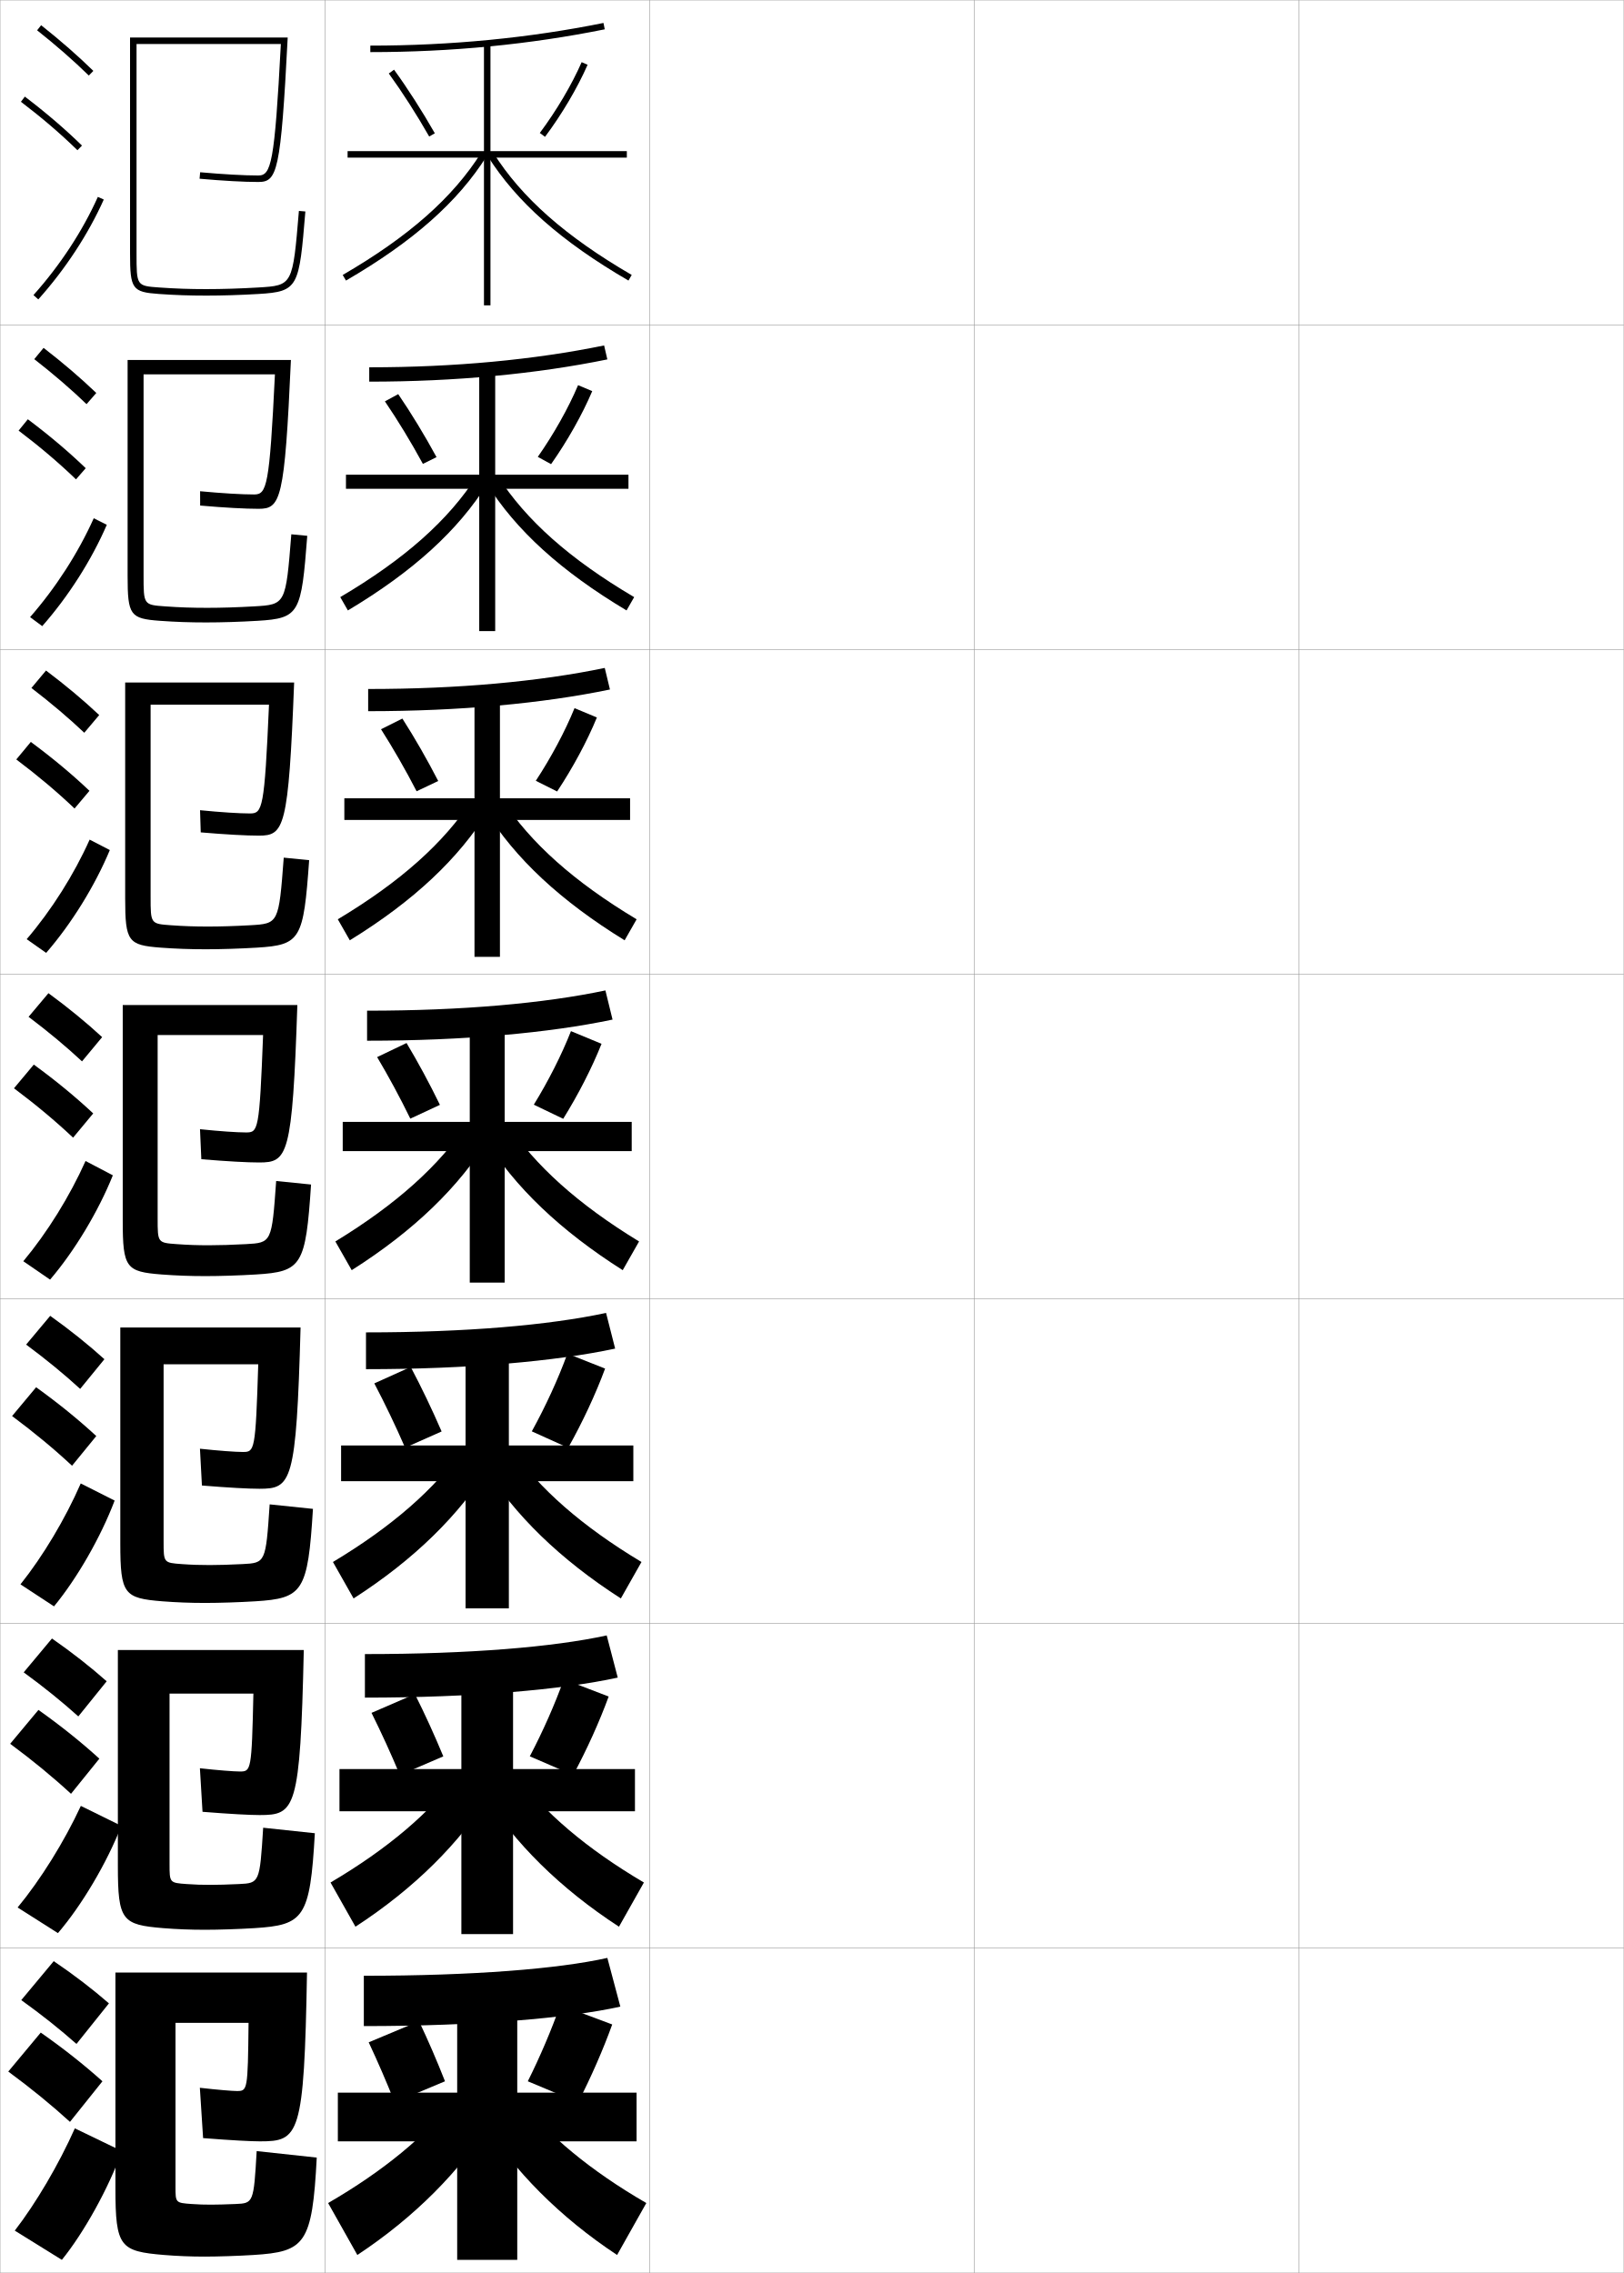
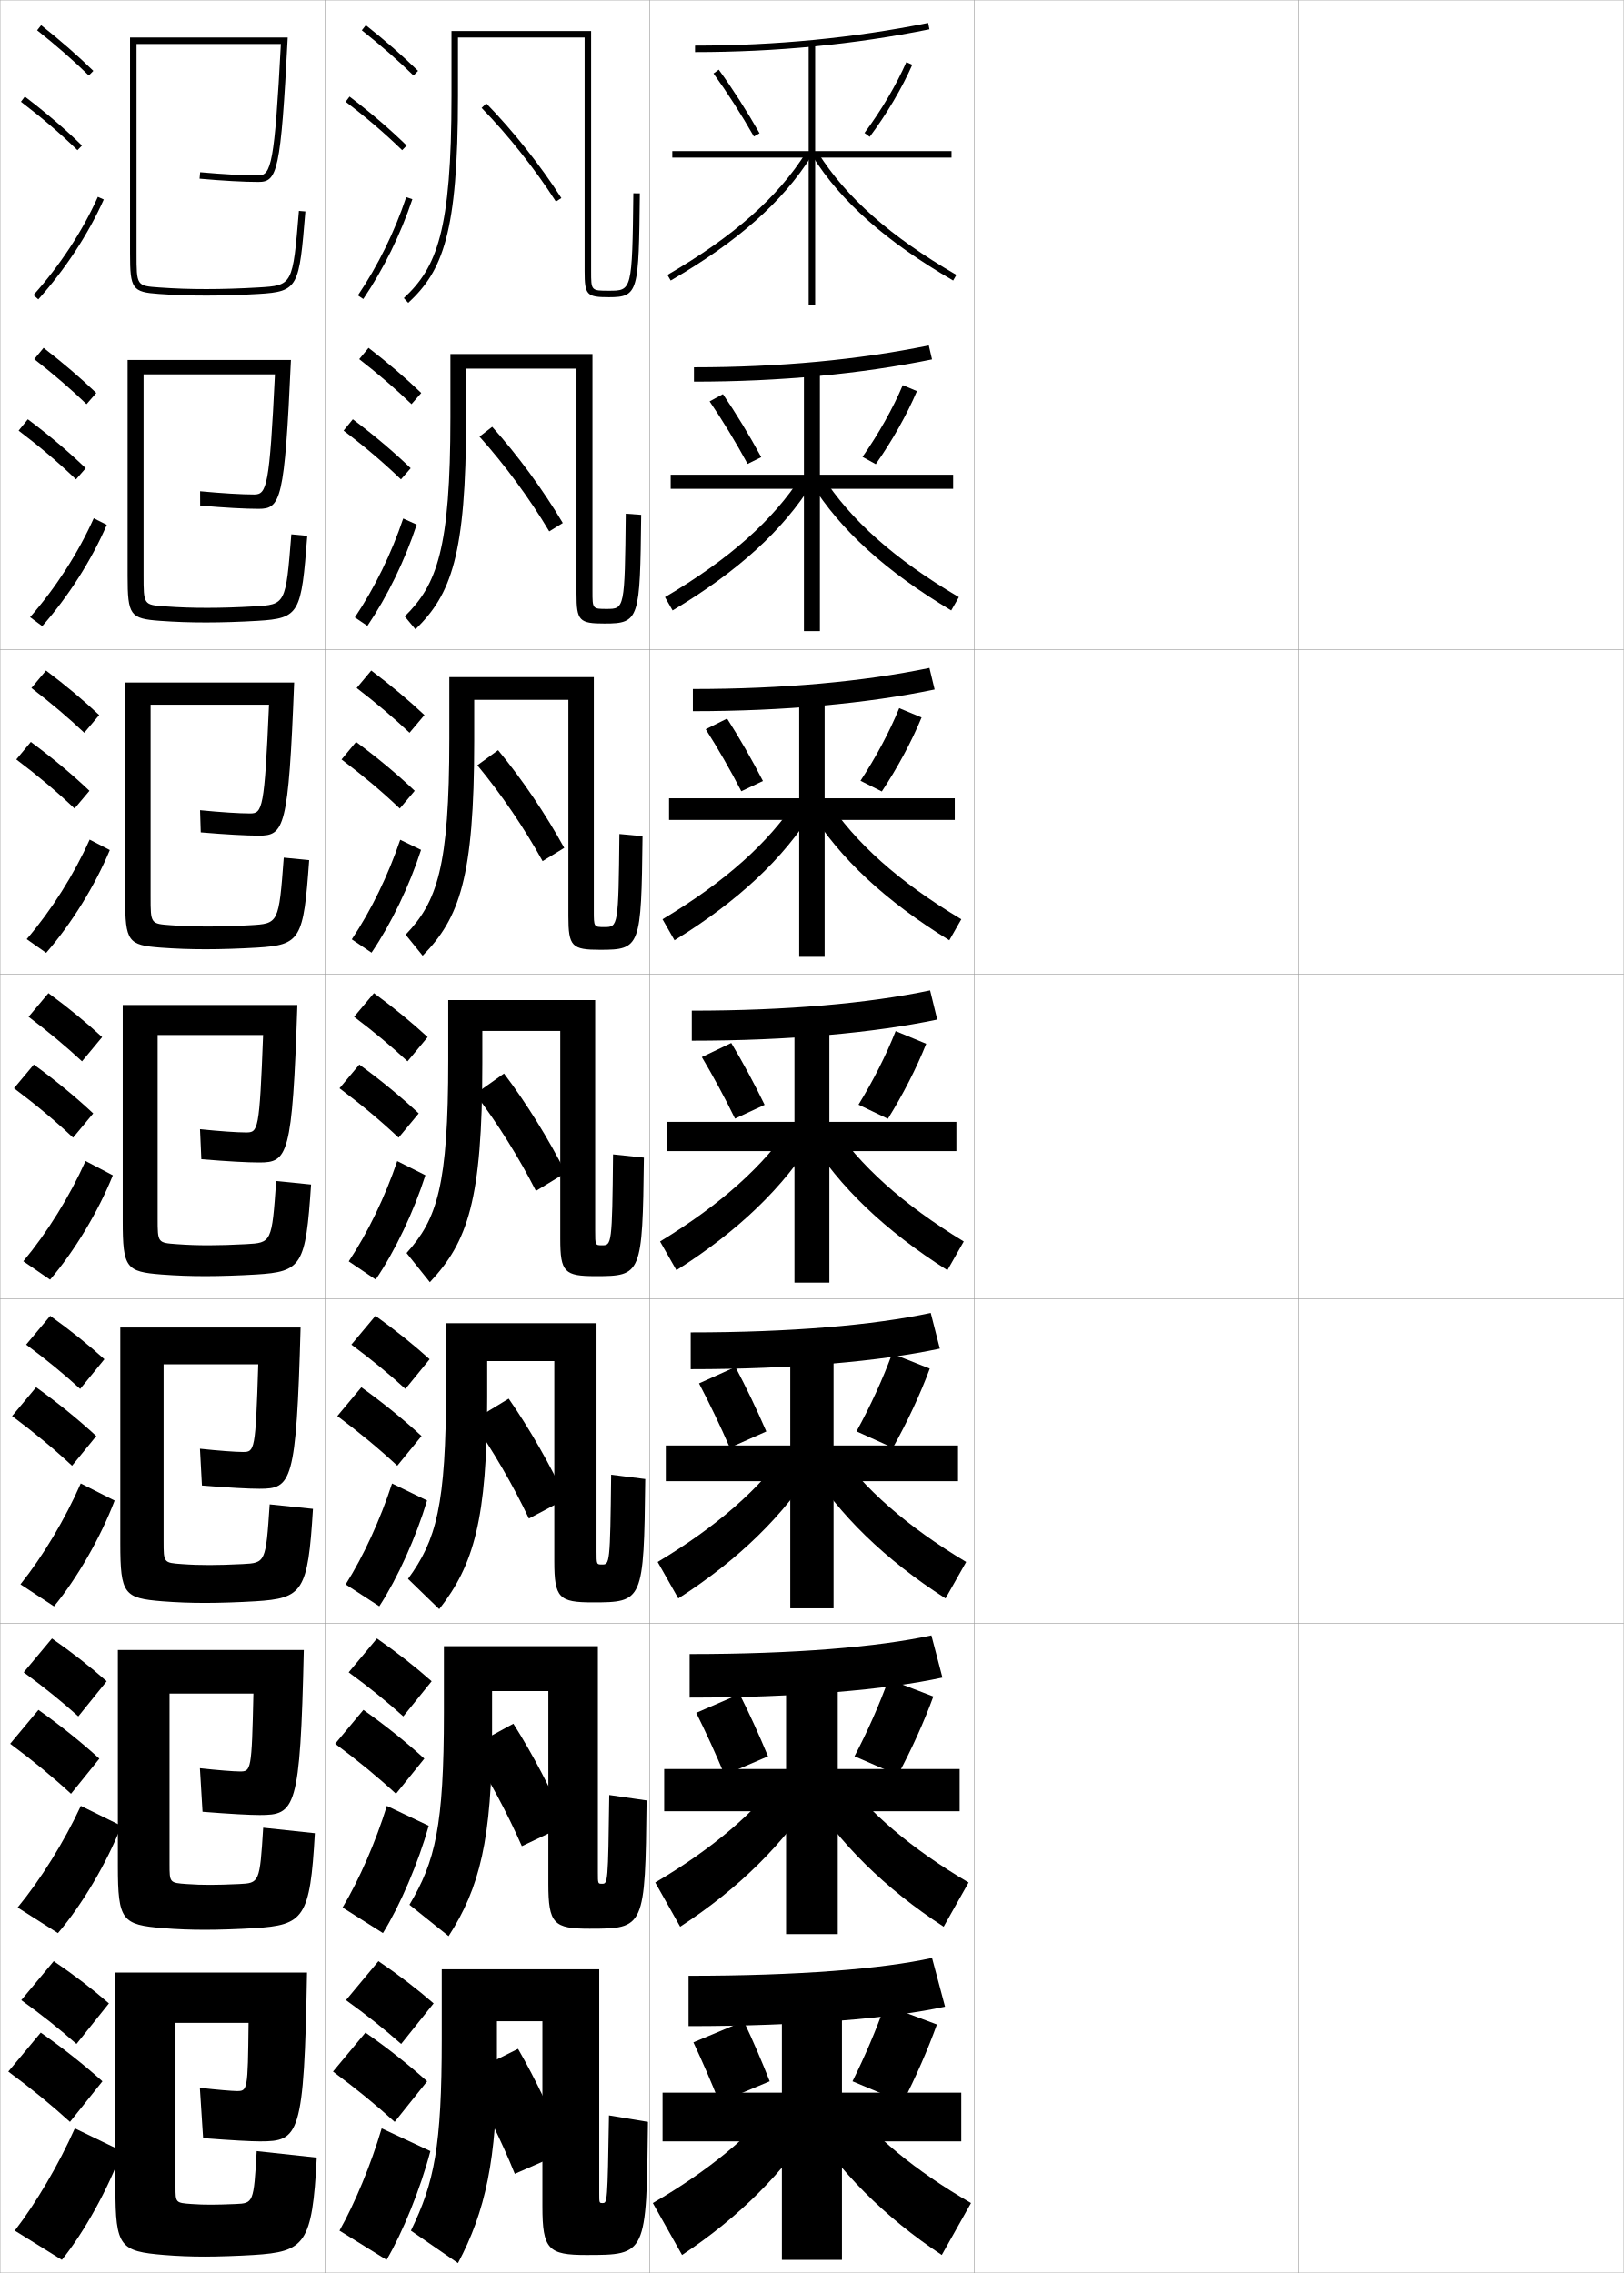
<svg xmlns="http://www.w3.org/2000/svg" width="500.1" height="700.1" viewBox="0 0 500.1 700.1" overflow="visible" enable-background="new 0 0 500.1 700.1" xml:space="preserve">
  <g id="glyphs">
    <g>
      <rect x="0.05" y="0.05" fill="none" stroke="#999999" stroke-width="0.1" width="100" height="100" />
      <rect x="0.05" y="100.05" fill="none" stroke="#999999" stroke-width="0.1" width="100" height="100" />
      <rect x="0.05" y="200.05" fill="none" stroke="#999999" stroke-width="0.1" width="100" height="100" />
      <rect x="0.05" y="300.05" fill="none" stroke="#999999" stroke-width="0.1" width="100" height="100" />
      <rect x="0.05" y="400.05" fill="none" stroke="#999999" stroke-width="0.1" width="100" height="100" />
      <rect x="0.05" y="500.05" fill="none" stroke="#999999" stroke-width="0.1" width="100" height="100" />
      <rect x="0.05" y="600.05" fill="none" stroke="#999999" stroke-width="0.1" width="100" height="100" />
      <rect x="100.05" y="0.05" fill="none" stroke="#999999" stroke-width="0.1" width="100" height="100" />
      <rect x="100.05" y="100.05" fill="none" stroke="#999999" stroke-width="0.1" width="100" height="100" />
      <rect x="100.05" y="200.05" fill="none" stroke="#999999" stroke-width="0.1" width="100" height="100" />
      <rect x="100.05" y="300.05" fill="none" stroke="#999999" stroke-width="0.1" width="100" height="100" />
      <rect x="100.05" y="400.05" fill="none" stroke="#999999" stroke-width="0.1" width="100" height="100" />
      <rect x="100.05" y="500.05" fill="none" stroke="#999999" stroke-width="0.1" width="100" height="100" />
      <rect x="100.05" y="600.05" fill="none" stroke="#999999" stroke-width="0.1" width="100" height="100" />
      <rect x="200.05" y="0.05" fill="none" stroke="#999999" stroke-width="0.1" width="100" height="100" />
      <rect x="200.05" y="100.05" fill="none" stroke="#999999" stroke-width="0.1" width="100" height="100" />
      <rect x="200.05" y="200.05" fill="none" stroke="#999999" stroke-width="0.1" width="100" height="100" />
      <rect x="200.05" y="300.05" fill="none" stroke="#999999" stroke-width="0.1" width="100" height="100" />
      <rect x="200.05" y="400.05" fill="none" stroke="#999999" stroke-width="0.1" width="100" height="100" />
      <rect x="200.05" y="500.05" fill="none" stroke="#999999" stroke-width="0.1" width="100" height="100" />
      <rect x="200.05" y="600.05" fill="none" stroke="#999999" stroke-width="0.1" width="100" height="100" />
      <rect x="300.05" y="0.05" fill="none" stroke="#999999" stroke-width="0.1" width="100" height="100" />
      <rect x="300.05" y="100.05" fill="none" stroke="#999999" stroke-width="0.1" width="100" height="100" />
      <rect x="300.05" y="200.05" fill="none" stroke="#999999" stroke-width="0.1" width="100" height="100" />
      <rect x="300.05" y="300.05" fill="none" stroke="#999999" stroke-width="0.1" width="100" height="100" />
      <rect x="300.05" y="400.05" fill="none" stroke="#999999" stroke-width="0.1" width="100" height="100" />
      <rect x="300.05" y="500.05" fill="none" stroke="#999999" stroke-width="0.1" width="100" height="100" />
      <rect x="300.05" y="600.05" fill="none" stroke="#999999" stroke-width="0.1" width="100" height="100" />
      <rect x="400.05" y="0.05" fill="none" stroke="#999999" stroke-width="0.1" width="100" height="100" />
      <rect x="400.05" y="100.05" fill="none" stroke="#999999" stroke-width="0.1" width="100" height="100" />
      <rect x="400.05" y="200.05" fill="none" stroke="#999999" stroke-width="0.1" width="100" height="100" />
      <rect x="400.05" y="300.05" fill="none" stroke="#999999" stroke-width="0.1" width="100" height="100" />
      <rect x="400.05" y="400.05" fill="none" stroke="#999999" stroke-width="0.1" width="100" height="100" />
      <rect x="400.05" y="500.05" fill="none" stroke="#999999" stroke-width="0.1" width="100" height="100" />
      <rect x="400.05" y="600.05" fill="none" stroke="#999999" stroke-width="0.1" width="100" height="100" />
    </g>
    <g>
      <g>
-         <path d="M129.05,622.55c2.822,5.914,5.531,12.228,8,18.5l-15.5,6.5       c-2.482-6.262-5.217-12.565-8-18.5L129.05,622.55z" />
-         <path d="M188.55,623.55l-16-6c-2.674,7.611-6.162,15.802-10,23.5l15.5,6.5       C182.081,639.688,185.743,631.322,188.55,623.55z" />
-       </g>
-       <g>
-         <path d="M127.768,521.794c3.051,6.045,6.051,12.64,8.761,19.182l-13.373,5.748       c-2.715-6.521-5.73-13.097-8.74-19.151L127.768,521.794z" />
-         <path d="M187.452,522.542l-13.805-5.301c-2.739,7.668-6.429,15.995-10.481,23.717       l13.35,5.783C180.745,538.863,184.593,530.367,187.452,522.542z" />
-       </g>
-       <g>
-         <path d="M115.28,426.095l11.206-5.058c3.278,6.178,6.57,13.053,9.521,19.863       l-11.246,4.998C121.813,439.115,118.517,432.27,115.28,426.095z" />
-         <path d="M186.355,421.533l-11.61-4.602c-2.804,7.727-6.695,16.189-10.961,23.936       l11.2,5.064C179.409,438.039,183.443,429.412,186.355,421.533z" />
-       </g>
-     </g>
-     <g>
-       <g>
-         <path d="M119.74,22.637c4.146,5.718,8.564,12.61,12.44,19.408l1.738-0.99       c-3.912-6.86-8.372-13.817-12.56-19.592L119.74,22.637z" />
-         <path d="M166.248,40.952l1.604,1.195c5.212-6.983,9.991-15.074,13.114-22.196       l-1.832-0.803C176.069,26.138,171.373,34.085,166.248,40.952z" />
-       </g>
-       <g>
-         <path d="M122.641,121.394c3.96,5.797,8.128,12.647,11.8,19.409l-4.199,2.076       c-3.644-6.708-7.782-13.503-11.7-19.257L122.641,121.394z" />
-         <path d="M182.396,120.467l-4.36-1.836c-2.999,7.093-7.494,15.081-12.405,22.086       l4.086,2.246C174.733,135.834,179.326,127.698,182.396,120.467z" />
-       </g>
-       <g>
-         <path d="M123.922,221.326c3.733,5.82,7.609,12.563,11.04,19.227l-6.659,3.161       c-3.411-6.619-7.269-13.316-10.96-19.106L123.922,221.326z" />
-         <path d="M183.827,220.984l-6.888-2.869c-2.935,7.197-7.229,15.225-11.924,22.37       l6.568,3.297C176.403,236.505,180.81,228.323,183.827,220.984z" />
-       </g>
-       <g>
-         <path d="M125.204,321.257c3.506,5.844,7.09,12.479,10.28,19.045l-9.119,4.246       c-3.179-6.53-6.756-13.129-10.22-18.955L125.204,321.257z" />
-         <path d="M185.258,321.501l-9.416-3.902c-2.869,7.301-6.962,15.369-11.442,22.652       l9.051,4.348C178.072,337.176,182.293,328.948,185.258,321.501z" />
-       </g>
-     </g>
-     <g>
-       <g>
-         <path d="M114.05,14.05v2c24.909,0,49.2-2.361,72.198-7.02l-0.396-1.961       C162.983,11.701,138.826,14.05,114.05,14.05z" />
-         <polygon points="193.05,46.55 151.05,46.55 151.05,13.55 149.05,13.55        149.05,46.55 107.05,46.55 107.05,48.55 149.05,48.55 149.05,94.05        151.05,94.05 151.05,48.55 193.05,48.55 " />
-         <path d="M105.547,84.686l1.006,1.729c20.673-12.021,34.445-24.202,43.343-38.331       l-1.691-1.066C139.484,60.862,125.93,72.832,105.547,84.686z" />
-         <path d="M150.204,48.083c8.897,14.129,22.67,26.31,43.343,38.331l1.006-1.729       c-20.383-11.854-33.938-23.823-42.657-37.669L150.204,48.083z" />
-       </g>
-       <g>
-         <path d="M113.716,113.133v4.417c26.522,0,51.514-2.375,73.333-6.85l-0.998-4.301       C164.474,110.822,139.988,113.133,113.716,113.133z" />
-         <polygon points="152.508,114.299 147.591,114.299 147.591,146.216 106.549,146.216        106.549,150.55 147.591,150.55 147.591,194.383 152.508,194.383 152.508,150.55        193.55,150.55 193.55,146.216 152.508,146.216 " />
-         <path d="M104.792,183.916l2.349,4.101c20.167-12.062,33.997-24.683,43.034-39.167       l-3.334-2.239C138.09,160.242,124.656,172.188,104.792,183.916z" />
-         <path d="M195.308,183.916l-2.35,4.101c-20.167-12.062-34.08-24.683-43.117-39.167       l3.417-2.239C162.009,160.242,175.442,172.188,195.308,183.916z" />
-       </g>
-       <g>
-         <path d="M113.383,212.217v6.833c28.134,0,53.827-2.39,74.466-6.68l-1.598-6.641       C165.964,209.943,141.151,212.217,113.383,212.217z" />
-         <polygon points="153.967,215.05 146.133,215.05 146.133,245.883 106.05,245.883        106.05,252.55 146.133,252.55 146.133,294.716 153.967,294.716 153.967,252.55        194.05,252.55 194.05,245.883 153.967,245.883 " />
-         <path d="M104.037,283.147l3.692,6.472c19.662-12.102,33.548-25.163,42.725-40.002       l-4.975-3.411C136.696,259.621,123.383,271.544,104.037,283.147z" />
-         <path d="M196.062,283.147l-3.692,6.472c-19.662-12.102-33.714-25.163-42.892-40.002       l5.142-3.411C163.404,259.621,176.716,271.544,196.062,283.147z" />
-       </g>
-       <g>
-         <path d="M113.05,311.3v9.25c29.746,0,56.141-2.404,75.6-6.51l-2.199-8.98       C167.455,309.063,142.313,311.3,113.05,311.3z" />
-         <polygon points="155.425,315.8 144.675,315.8 144.675,345.55 105.55,345.55        105.55,354.55 144.675,354.55 144.675,395.05 155.425,395.05 155.425,354.55        194.55,354.55 194.55,345.55 155.425,345.55 " />
-         <path d="M103.282,382.378l5.035,8.844c19.156-12.143,33.099-25.644,42.416-40.838       l-6.617-4.584C135.302,359.001,122.11,370.9,103.282,382.378z" />
-         <path d="M196.817,382.378l-5.035,8.844c-19.156-12.143-33.349-25.644-42.666-40.838       l6.867-4.584C164.798,359.001,177.989,370.9,196.817,382.378z" />
-       </g>
-       <g>
-         <path d="M112.716,410.383v11.333c31.358,0,58.455-2.418,76.733-6.34l-2.799-10.986       C168.945,408.185,143.476,410.383,112.716,410.383z" />
-         <polygon points="143.383,445.217 105.049,445.217 105.049,456.217 143.383,456.217        143.383,495.383 156.716,495.383 156.716,456.217 195.05,456.217 195.05,445.217        156.716,445.217 156.716,416.55 143.383,416.55 " />
-         <path d="M102.538,481.102l6.357,11.229c18.651-11.98,32.652-25.733,42.111-41.059       l-8.245-5.223C133.916,458.607,120.848,470.114,102.538,481.102z" />
-         <path d="M197.562,481.102l-6.357,11.229c-18.652-11.98-32.819-25.733-42.277-41.059       l8.412-5.223C166.183,458.607,179.251,470.114,197.562,481.102z" />
-       </g>
-       <g>
-         <path d="M112.383,509.467v13.416c32.971,0,60.768-2.432,77.867-6.17l-3.4-12.993       C170.436,507.305,144.639,509.467,112.383,509.467z" />
-         <polygon points="142.092,544.883 104.55,544.883 104.55,557.883 142.092,557.883        142.092,595.717 158.008,595.717 158.008,557.883 195.55,557.883 195.55,544.883        158.008,544.883 158.008,517.3 142.092,517.3 " />
-         <path d="M101.794,579.826l7.679,13.614c18.146-11.817,32.205-25.822,41.805-41.279       l-9.873-5.861C132.531,558.214,119.585,569.328,101.794,579.826z" />
-         <path d="M198.306,579.826l-7.678,13.614c-18.146-11.817-32.289-25.822-41.889-41.279       l9.956-5.861C167.569,558.214,180.515,569.328,198.306,579.826z" />
-       </g>
-       <g>
-         <path d="M112.05,608.55v15.5c34.583,0,63.082-2.446,79-6l-4-15       C171.927,606.426,145.801,608.55,112.05,608.55z" />
-         <polygon points="140.8,644.55 104.05,644.55 104.05,659.55 140.8,659.55        140.8,696.05 159.3,696.05 159.3,659.55 196.05,659.55 196.05,644.55        159.3,644.55 159.3,618.05 140.8,618.05 " />
-         <path d="M140.05,646.55c-8.904,11.271-21.728,21.992-39,32l9,16       c17.642-11.655,31.759-25.911,41.5-41.5L140.05,646.55z" />
-         <path d="M160.05,646.55c8.904,11.271,21.728,21.992,39,32l-9,16       c-17.642-11.655-31.759-25.911-41.5-41.5L160.05,646.55z" />
+         <path d="M229.05,622.55c2.822,5.914,5.531,12.228,8,18.5l-15.5,6.5       c-2.482-6.262-5.217-12.565-8-18.5L229.05,622.55z" />
+         <path d="M288.55,623.55l-16-6c-2.674,7.611-6.162,15.802-10,23.5l15.5,6.5       C282.081,639.688,285.743,631.322,288.55,623.55z" />
+       </g>
+       <g>
+         <path d="M227.768,521.794c3.051,6.045,6.051,12.64,8.761,19.182l-13.373,5.748       c-2.715-6.521-5.73-13.097-8.74-19.151L227.768,521.794z" />
+         <path d="M287.452,522.542l-13.805-5.301c-2.739,7.668-6.429,15.995-10.48,23.717       l13.35,5.783C280.745,538.863,284.593,530.367,287.452,522.542z" />
+       </g>
+       <g>
+         <path d="M215.28,426.095l11.206-5.058c3.278,6.178,6.57,13.053,9.521,19.863       l-11.246,4.998C221.813,439.115,218.517,432.27,215.28,426.095z" />
+         <path d="M286.354,421.533l-11.609-4.602c-2.805,7.727-6.695,16.189-10.962,23.936       l11.2,5.064C279.409,438.039,283.442,429.412,286.354,421.533z" />
+       </g>
+     </g>
+     <g>
+       <g>
+         <path d="M219.74,22.637c4.146,5.718,8.564,12.61,12.44,19.408l1.738-0.99       c-3.912-6.86-8.372-13.817-12.56-19.592L219.74,22.637z" />
+         <path d="M266.248,40.952l1.604,1.195c5.212-6.983,9.991-15.074,13.114-22.196       l-1.832-0.803C276.069,26.138,271.373,34.085,266.248,40.952z" />
+       </g>
+       <g>
+         <path d="M222.641,121.394c3.96,5.797,8.128,12.647,11.8,19.409l-4.199,2.076       c-3.644-6.708-7.782-13.503-11.7-19.257L222.641,121.394z" />
+         <path d="M282.396,120.467l-4.359-1.836c-2.999,7.093-7.494,15.081-12.404,22.086       l4.086,2.246C274.733,135.834,279.325,127.698,282.396,120.467z" />
+       </g>
+       <g>
+         <path d="M223.922,221.326c3.733,5.82,7.609,12.563,11.04,19.227l-6.659,3.161       c-3.411-6.619-7.269-13.316-10.96-19.106L223.922,221.326z" />
+         <path d="M283.827,220.984l-6.888-2.869c-2.935,7.197-7.229,15.225-11.924,22.37       l6.568,3.297C276.403,236.505,280.81,228.323,283.827,220.984z" />
+       </g>
+       <g>
+         <path d="M225.204,321.257c3.506,5.844,7.09,12.479,10.28,19.045l-9.119,4.246       c-3.179-6.53-6.756-13.129-10.22-18.955L225.204,321.257z" />
+         <path d="M285.258,321.501l-9.416-3.902c-2.869,7.301-6.962,15.369-11.442,22.652       l9.051,4.348C278.072,337.176,282.293,328.948,285.258,321.501z" />
+       </g>
+     </g>
+     <g>
+       <g>
+         <path d="M214.05,14.05v2c24.909,0,49.2-2.361,72.198-7.02l-0.396-1.961       C262.983,11.701,238.826,14.05,214.05,14.05z" />
+         <polygon points="293.05,46.55 251.05,46.55 251.05,13.55 249.05,13.55        249.05,46.55 207.05,46.55 207.05,48.55 249.05,48.55 249.05,94.05        251.05,94.05 251.05,48.55 293.05,48.55 " />
+         <path d="M205.547,84.686l1.006,1.729c20.673-12.021,34.445-24.202,43.343-38.331       l-1.691-1.066C239.484,60.862,225.93,72.832,205.547,84.686z" />
+         <path d="M250.204,48.083c8.897,14.129,22.67,26.31,43.343,38.331l1.006-1.729       c-20.383-11.854-33.938-23.823-42.657-37.669L250.204,48.083z" />
+       </g>
+       <g>
+         <path d="M213.716,113.133v4.417c26.522,0,51.514-2.375,73.332-6.85l-0.997-4.301       C264.474,110.822,239.988,113.133,213.716,113.133z" />
+         <polygon points="252.508,114.299 247.591,114.299 247.591,146.216 206.549,146.216        206.549,150.55 247.591,150.55 247.591,194.383 252.508,194.383 252.508,150.55        293.55,150.55 293.55,146.216 252.508,146.216 " />
+         <path d="M204.792,183.916l2.349,4.101c20.167-12.062,33.997-24.683,43.034-39.167       l-3.334-2.239C238.09,160.242,224.656,172.188,204.792,183.916z" />
+         <path d="M295.308,183.916l-2.35,4.101c-20.167-12.062-34.08-24.683-43.117-39.167       l3.417-2.239C262.009,160.242,275.442,172.188,295.308,183.916z" />
+       </g>
+       <g>
+         <path d="M213.383,212.217v6.833c28.134,0,53.827-2.39,74.465-6.68l-1.598-6.641       C265.964,209.943,241.151,212.217,213.383,212.217z" />
+         <polygon points="253.967,215.05 246.133,215.05 246.133,245.883 206.05,245.883        206.05,252.55 246.133,252.55 246.133,294.716 253.967,294.716 253.967,252.55        294.05,252.55 294.05,245.883 253.967,245.883 " />
+         <path d="M204.037,283.147l3.692,6.472c19.662-12.102,33.548-25.163,42.725-40.002       l-4.975-3.411C236.696,259.621,223.383,271.544,204.037,283.147z" />
+         <path d="M296.062,283.147l-3.692,6.472c-19.662-12.102-33.714-25.163-42.891-40.002       l5.141-3.411C263.403,259.621,276.716,271.544,296.062,283.147z" />
+       </g>
+       <g>
+         <path d="M213.05,311.3v9.25c29.746,0,56.141-2.404,75.6-6.51l-2.199-8.98       C267.455,309.063,242.313,311.3,213.05,311.3z" />
+         <polygon points="255.425,315.8 244.675,315.8 244.675,345.55 205.55,345.55        205.55,354.55 244.675,354.55 244.675,395.05 255.425,395.05 255.425,354.55        294.55,354.55 294.55,345.55 255.425,345.55 " />
+         <path d="M203.282,382.378l5.035,8.844c19.156-12.143,33.099-25.644,42.416-40.838       l-6.617-4.584C235.302,359.001,222.11,370.9,203.282,382.378z" />
+         <path d="M296.817,382.378l-5.035,8.844c-19.156-12.143-33.349-25.644-42.666-40.838       l6.867-4.584C264.798,359.001,277.989,370.9,296.817,382.378z" />
+       </g>
+       <g>
+         <path d="M212.716,410.383v11.333c31.358,0,58.455-2.418,76.733-6.34l-2.8-10.986       C268.945,408.185,243.476,410.383,212.716,410.383z" />
+         <polygon points="243.383,445.217 205.049,445.217 205.049,456.217 243.383,456.217        243.383,495.383 256.716,495.383 256.716,456.217 295.05,456.217 295.05,445.217        256.716,445.217 256.716,416.55 243.383,416.55 " />
+         <path d="M202.538,481.102l6.357,11.229c18.651-11.98,32.652-25.733,42.111-41.059       l-8.245-5.223C233.916,458.607,220.848,470.114,202.538,481.102z" />
+         <path d="M297.562,481.102l-6.357,11.229c-18.651-11.98-32.818-25.733-42.277-41.059       l8.412-5.223C266.183,458.607,279.251,470.114,297.562,481.102z" />
+       </g>
+       <g>
+         <path d="M212.383,509.467v13.416c32.971,0,60.768-2.432,77.867-6.17l-3.399-12.993       C270.437,507.305,244.639,509.467,212.383,509.467z" />
+         <polygon points="242.092,544.883 204.55,544.883 204.55,557.883 242.092,557.883        242.092,595.717 258.009,595.717 258.009,557.883 295.55,557.883 295.55,544.883        258.009,544.883 258.009,517.3 242.092,517.3 " />
+         <path d="M201.794,579.826l7.679,13.614c18.146-11.817,32.205-25.822,41.806-41.279       l-9.873-5.861C232.531,558.214,219.585,569.328,201.794,579.826z" />
+         <path d="M298.306,579.826l-7.678,13.614c-18.146-11.817-32.289-25.822-41.889-41.279       l9.956-5.861C267.569,558.214,280.515,569.328,298.306,579.826z" />
+       </g>
+       <g>
+         <path d="M212.05,608.55v15.5c34.583,0,63.082-2.446,79-6l-4-15       C271.927,606.426,245.801,608.55,212.05,608.55z" />
+         <polygon points="240.8,644.55 204.05,644.55 204.05,659.55 240.8,659.55        240.8,696.05 259.3,696.05 259.3,659.55 296.05,659.55 296.05,644.55        259.3,644.55 259.3,618.05 240.8,618.05 " />
+         <path d="M240.05,646.55c-8.904,11.271-21.728,21.992-39,32l9,16       c17.642-11.655,31.759-25.911,41.5-41.5L240.05,646.55z" />
+         <path d="M260.05,646.55c8.904,11.271,21.728,21.992,39,32l-9,16       c-17.642-11.655-31.759-25.911-41.5-41.5L260.05,646.55z" />
      </g>
    </g>
    <g>
      <path d="M6.55,616.05c6.32,4.532,11.996,9.057,17,13.5l10-12.5      c-4.965-4.321-10.732-8.76-17-13L6.55,616.05z" />
      <path d="M21.55,653.55l10-12.5c-5.549-4.986-11.995-10.107-19-15l-10,12      C9.614,643.254,15.958,648.448,21.55,653.55z" />
      <path d="M37.55,662.55c-4.154,11.567-11.746,25.166-18.5,33.5l-14.5-9      c6.537-8.472,13.557-20.4,18.5-31.5L37.55,662.55z" />
    </g>
    <g>
      <path d="M7.299,515.097c6.25,4.557,11.873,9.108,16.82,13.572l8.733-10.821      c-4.923-4.371-10.63-8.858-16.846-13.179L7.299,515.097z" />
      <path d="M21.869,552.502l8.733-10.821c-5.504-5.014-11.835-10.104-18.766-15.014      l-8.702,10.433C10.104,542.26,16.339,547.401,21.869,552.502z" />
      <path d="M37.369,562.368c-4.438,11.432-12.226,24.536-19.528,33.042l-12.416-7.889      c7.093-8.595,14.365-20.278,19.472-31.29L37.369,562.368z" />
    </g>
    <g>
      <path d="M8.048,414.144c6.181,4.581,11.75,9.159,16.641,13.645l7.466-9.144      c-4.881-4.419-10.529-8.956-16.693-13.356L8.048,414.144z" />
      <path d="M22.189,451.455l7.466-9.144c-5.459-5.041-11.675-10.1-18.531-15.027      l-7.403,8.864C10.595,441.267,16.722,446.355,22.189,451.455z" />
      <path d="M35.306,462.187c-4.291,11.296-11.529,23.907-18.674,32.585l-10.331-6.777      c6.959-8.719,13.787-20.158,18.565-31.081L35.306,462.187z" />
    </g>
    <g>
      <g>
        <path d="M11.429,9.333c5.9,4.677,11.257,9.363,15.922,13.932l1.398-1.43       c-4.714-4.616-10.123-9.35-16.078-14.068L11.429,9.333z" />
        <path d="M6.444,31.345c6.493,4.947,12.188,9.828,17.407,14.921l1.396-1.432       c-5.278-5.149-11.033-10.083-17.593-15.079L6.444,31.345z" />
        <path d="M10.304,90.884l1.492,1.332c8.365-9.366,15.339-20.002,20.166-30.757       l-1.824-0.818C25.394,71.21,18.534,81.669,10.304,90.884z" />
      </g>
      <g>
        <path d="M10.551,110.619c5.97,4.653,11.38,9.312,16.102,13.86l2.999-3.441       c-4.756-4.567-10.224-9.251-16.231-13.891L10.551,110.619z" />
        <path d="M23.404,147.646l2.997-3.443c-5.323-5.122-11.194-10.087-17.828-15.066       l-2.842,3.492C12.319,137.619,18.122,142.552,23.404,147.646z" />
        <path d="M32.893,161.641c-4.715,10.89-11.792,22.02-19.888,31.214l-3.744-2.776       c7.949-9.091,14.834-19.795,19.612-30.453L32.893,161.641z" />
      </g>
      <g>
        <path d="M9.675,211.905c6.041,4.629,11.504,9.262,16.281,13.788l4.599-5.453       c-4.798-4.518-10.326-9.153-16.386-13.713L9.675,211.905z" />
        <path d="M22.957,249.027l4.598-5.454c-5.369-5.095-11.354-10.091-18.062-15.054       l-4.474,5.395C11.703,238.946,17.613,243.931,22.957,249.027z" />
        <path d="M33.825,261.823c-4.604,11.025-11.783,22.648-19.611,31.671l-5.995-4.221       c7.666-8.967,14.579-19.916,19.389-30.663L33.825,261.823z" />
      </g>
      <g>
        <path d="M8.798,313.19c6.11,4.605,11.627,9.211,16.461,13.717l6.199-7.465       c-4.84-4.469-10.428-9.055-16.539-13.535L8.798,313.19z" />
        <path d="M22.509,350.407l6.199-7.465c-5.414-5.068-11.515-10.096-18.297-15.041       l-6.105,7.297C11.085,340.272,17.104,345.31,22.509,350.407z" />
        <path d="M34.756,362.005c-4.491,11.16-11.773,23.277-19.333,32.128l-8.246-5.666       C14.561,379.624,21.5,368.43,26.344,357.595L34.756,362.005z" />
      </g>
    </g>
    <g>
      <path d="M72.92,644.05c-1.341,0-6.02-0.385-11.37-1l1,15.5      c8.963,0.7,14.779,1,17.5,1c12.06,0,13.622-1.539,14.5-52h-59v66.5      c0,18.058,1.431,19.365,15,20.5c3.937,0.327,8.198,0.5,12.5,0.5      c4.039,0,10.456-0.213,15-0.5c15.854-0.998,18.122-3.296,19.5-30l-18.5-2      c-0.909,15.95-1.03,16.067-6.5,16.3c-3.122,0.132-5.856,0.2-7.5,0.2      c-2.183,0-3.841-0.045-6-0.2c-4.984-0.357-5-0.371-5-5.3v-50.5h22.5      C76.329,643.943,76.217,644.05,72.92,644.05z" />
      <path d="M73.858,545.633c-1.813,0-6.709-0.38-12.293-0.999l0.804,13.415      c8.675,0.691,14.593,1.001,17.598,1.001c10.963,0,12.498-1.627,13.592-50.834      H36.3v66.501c0,16.878,1.303,18.123,13.988,19.166      c4.115,0.331,8.393,0.5,12.845,0.5c4.189,0,10.461-0.206,15.176-0.5      c15.275-0.954,17.185-3.102,18.656-29.236l-15.915-1.694      c-1.053,16.951-1.16,17.049-7.426,17.348c-3.485,0.164-6.646,0.25-8.803,0.25      c-2.646,0-4.72-0.062-7.314-0.25c-5.278-0.381-5.292-0.393-5.292-6.167v-52.5h25.824      C77.517,545.432,77.312,545.633,73.858,545.633z" />
      <path d="M74.797,447.217c-2.286,0-7.4-0.375-13.217-0.999l0.607,11.331      c8.387,0.683,14.407,1.001,17.697,1.001c9.868,0,11.374-1.714,12.685-49.667      H37.05v66.5c0,15.699,1.176,16.883,12.977,17.833      c4.294,0.335,8.588,0.501,13.19,0.501c4.339,0,10.467-0.2,15.353-0.501      c14.696-0.91,16.247-2.906,17.812-28.472l-13.331-1.389      C81.855,481.308,81.762,481.384,74.7,481.75      c-3.848,0.197-7.435,0.3-10.105,0.3c-3.108,0-5.598-0.079-8.628-0.3      c-5.572-0.403-5.583-0.413-5.583-7.033v-54.5h29.148      C78.706,446.92,78.408,447.217,74.797,447.217z" />
      <path d="M75.735,348.8c-2.759,0-8.091-0.369-14.141-0.998l0.41,9.246      c8.1,0.674,14.221,1.002,17.795,1.002c8.772,0,10.249-1.802,11.777-48.5H37.8      v66.5c0,14.52,1.049,15.641,11.965,16.499c4.474,0.339,8.783,0.501,13.535,0.501      c4.488,0,10.473-0.193,15.529-0.501c14.117-0.866,15.31-2.712,16.969-27.708      l-10.746-1.082c-1.34,18.952-1.418,19.009-9.277,19.441      c-4.211,0.229-8.224,0.35-11.408,0.35c-3.57,0-6.477-0.097-9.942-0.35      c-5.866-0.426-5.874-0.434-5.874-7.9v-56.5h32.473      C79.894,348.408,79.504,348.8,75.735,348.8z" />
      <path d="M77.006,250.549c-3.296,0-8.971-0.364-15.397-0.998l0.214,6.828      c7.812,0.665,14.034,1.003,17.893,1.003c7.792,0,9.14-2.209,10.87-47.167      H38.55v66.5c0,13.341,0.922,14.4,10.953,15.166      c4.652,0.343,8.978,0.501,13.88,0.501c4.638,0,10.479-0.187,15.706-0.501      c13.539-0.823,14.372-2.518,16.125-26.944l-7.828-0.776      c-1.531,20.286-1.583,20.323-10.373,20.823      c-4.65,0.261-9.163,0.399-12.919,0.399c-4.098,0-7.474-0.114-11.438-0.399      c-6.268-0.449-6.273-0.455-6.273-8.768v-59.167h36.463      C81.452,249.103,80.83,250.549,77.006,250.549z" />
      <path d="M78.278,152.3c-3.833,0-9.852-0.359-16.654-0.997l0.019,4.41      c7.523,0.656,13.847,1.003,17.991,1.003c6.812,0,8.031-2.615,9.961-45.833H39.3      v66.5c0,12.161,0.795,13.158,9.941,13.832c4.832,0.348,9.173,0.501,14.226,0.501      c4.788,0,10.484-0.18,15.882-0.501c12.959-0.779,13.435-2.323,15.281-26.179      l-4.91-0.472c-1.723,21.619-1.749,21.638-11.468,22.204      c-5.089,0.294-10.102,0.448-14.43,0.448c-4.625,0-8.472-0.131-12.934-0.448      c-6.669-0.473-6.672-0.476-6.672-9.635v-61.833h40.455      C83.01,149.799,82.157,152.3,78.278,152.3z" />
      <path d="M92.054,64.967c-1.914,22.952-1.914,22.952-12.563,23.585      c-5.528,0.326-11.041,0.498-15.94,0.498c-5.152,0-9.469-0.148-14.43-0.498      c-7.07-0.496-7.07-0.496-7.07-10.502v-64.5h44.445      c-1.927,36.944-3.012,40.5-6.945,40.5c-4.371,0-10.732-0.354-17.911-0.996      l-0.178,1.992c7.235,0.647,13.66,1.004,18.089,1.004      c5.831,0,6.923-3.022,9.054-44.5H40.05v66.5c0,10.982,0.668,11.917,8.93,12.498      c5.011,0.352,9.368,0.502,14.57,0.502c4.938,0,10.49-0.174,16.059-0.502      c12.381-0.735,12.497-2.129,14.438-25.415L92.054,64.967z" />
    </g>
+     <g>
+       <g>
+         <g>
+           <path d="M111.429,9.333c5.9,4.677,11.257,9.363,15.922,13.932l1.398-1.43        C124.035,17.219,118.625,12.485,112.671,7.767L111.429,9.333z" />
+         </g>
+         <g>
+           <path d="M106.443,31.345c6.494,4.947,12.188,9.828,17.408,14.921l1.396-1.432        c-5.278-5.149-11.033-10.083-17.592-15.079L106.443,31.345z" />
+         </g>
+         <g>
+           <path d="M110.221,90.99l1.658,1.119c6.292-9.322,11.521-19.953,15.119-30.743        l-1.896-0.633C121.559,71.354,116.413,81.816,110.221,90.99z" />
+         </g>
+       </g>
+       <g>
+         <path d="M110.635,110.619c5.971,4.653,11.38,9.312,16.102,13.86l2.999-3.441       c-4.756-4.567-10.226-9.251-16.232-13.891L110.635,110.619z" />
+         <path d="M123.487,147.646l2.998-3.443c-5.324-5.122-11.193-10.087-17.827-15.066       l-2.844,3.492C112.403,137.619,118.205,142.552,123.487,147.646z" />
+         <path d="M128.337,161.57c-3.586,10.907-8.984,22.039-15.186,31.204l-3.871-2.614       c6.089-9.064,11.311-19.754,14.898-30.463L128.337,161.57z" />
+       </g>
+       <g>
+         <path d="M109.842,211.905c6.04,4.629,11.503,9.262,16.281,13.788l4.599-5.453       c-4.798-4.518-10.327-9.153-16.385-13.713L109.842,211.905z" />
+         <path d="M123.123,249.027l4.599-5.454c-5.369-5.095-11.354-10.091-18.062-15.054       l-4.475,5.395C111.869,238.946,117.78,243.931,123.123,249.027z" />
+         <path d="M129.677,261.773c-3.574,11.024-9.142,22.657-15.252,31.665l-6.084-4.11       c5.986-8.954,11.283-19.874,14.915-30.669L129.677,261.773z" />
+       </g>
+       <g>
+         <path d="M109.048,313.19c6.11,4.605,11.627,9.211,16.461,13.717l6.199-7.465       c-4.84-4.469-10.428-9.055-16.539-13.535L109.048,313.19z" />
+         <path d="M122.759,350.407l6.199-7.465c-5.414-5.068-11.515-10.096-18.297-15.041       l-6.105,7.297C111.335,340.272,117.354,345.31,122.759,350.407z" />
+         <path d="M131.017,361.978c-3.562,11.141-9.299,23.274-15.318,32.125l-8.297-5.605       c5.883-8.844,11.256-19.992,14.932-30.875L131.017,361.978z" />
+       </g>
+       <g>
+         <path d="M108.215,414.144c6.181,4.581,11.75,9.159,16.641,13.645l7.466-9.144       c-4.881-4.42-10.53-8.956-16.693-13.356L108.215,414.144z" />
+         <path d="M122.355,451.455l7.466-9.144c-5.459-5.041-11.675-10.1-18.531-15.027       l-7.404,8.864C110.761,441.266,116.888,446.355,122.355,451.455z" />
+         <path d="M131.527,462.168c-3.381,11.271-9.056,23.904-14.712,32.583l-10.364-6.736       c5.512-8.72,10.732-20.099,14.288-31.084L131.527,462.168z" />
+       </g>
+       <g>
+         <path d="M107.382,515.097c6.25,4.557,11.874,9.108,16.821,13.572l8.733-10.821       c-4.923-4.371-10.631-8.858-16.847-13.179L107.382,515.097z" />
+         <path d="M121.953,552.502l8.733-10.821c-5.504-5.014-11.835-10.104-18.766-15.014       l-8.702,10.433C110.188,542.26,116.423,547.402,121.953,552.502z" />
+         <path d="M132.039,562.359c-3.202,11.4-8.814,24.534-14.106,33.041l-12.432-7.868       c5.141-8.596,10.208-20.204,13.644-31.292L132.039,562.359z" />
+       </g>
+       <g>
+         <path d="M106.55,616.05c6.32,4.532,11.996,9.057,17,13.5l10-12.5       c-4.965-4.321-10.732-8.76-17-13L106.55,616.05z" />
+         <path d="M121.55,653.55l10-12.5c-5.549-4.986-11.995-10.107-19-15l-10,12       C109.614,643.254,115.958,648.448,121.55,653.55z" />
+         <path d="M132.55,662.55c-3.021,11.53-8.571,25.165-13.5,33.5l-14.5-9       c4.771-8.472,9.685-20.31,13-31.5L132.55,662.55z" />
+       </g>
+     </g>
+     <g>
+       <path d="M141.05,11.55h39v72c0,7.327,0.631,8,7.5,8c9.139,0,9.159-1.807,9.5-31.988      l-2-0.023c-0.339,30.012-0.473,30.012-7.5,30.012c-5.5,0-5.5,0-5.5-6v-74h-43v20      c0,41.627-4.529,52.852-14.68,62.267l1.359,1.467      c10.594-9.825,15.32-21.359,15.32-63.733V11.55z" />
+       <path d="M148.334,33.248c8.146,8.35,16.483,18.862,22.874,28.841l1.684-1.078      c-6.459-10.088-14.889-20.717-23.126-29.159L148.334,33.248z" />
+     </g>
+     <g>
+       <g>
+         <path d="M143.549,113.549h34v69.333c0,8.327,0.852,9.167,8.642,9.167       c10.768,0,10.911-1.359,11.275-33.491l-4.75-0.349       c-0.31,29.261-0.385,29.339-5.865,29.339c-4.383,0-4.384-0.002-4.384-5.5       v-73h-43.75v19.5c0,40.626-4.158,51.552-14.066,61.306l3.299,3.973       c10.958-10.699,15.6-22.67,15.6-64.945V113.549z" />
+         <path d="M147.677,134.479c7.691,8.532,15.507,19.151,21.482,29.183l4.173-2.578       c-6.029-10.166-13.97-20.988-21.746-29.629L147.677,134.479z" />
+       </g>
+       <g>
+         <path d="M146.05,215.55h29v66.667c0,9.327,1.072,10.333,9.783,10.333       c12.397,0,12.662-0.91,13.05-34.992l-7.125-0.675       c-0.282,28.511-0.424,28.667-4.606,28.667c-3.266,0-3.269-0.004-3.269-5v-72h-44.5v19       c0,39.624-3.787,50.252-13.453,60.344l5.24,6.479       c11.322-11.573,15.88-23.98,15.88-66.156V215.55z" />
+         <path d="M147.02,235.711c7.236,8.714,14.531,19.439,20.09,29.524l6.663-4.078       c-5.598-10.245-13.051-21.26-20.366-30.099L147.02,235.711z" />
+       </g>
+       <g>
+         <path d="M148.55,317.55h24v64c0,10.326,1.293,11.5,10.925,11.5       c14.026,0,14.413-0.462,14.825-36.494l-9.5-1       c-0.254,27.761-0.463,27.994-3.347,27.994c-2.149,0-2.153-0.006-2.153-4.5v-71h-45.25       v18.5c0,38.623-3.416,48.953-12.84,59.383l7.18,8.984       c11.686-12.447,16.16-25.291,16.16-67.367V317.55z" />
+         <path d="M146.363,336.942c6.78,8.896,13.555,19.729,18.698,29.866l9.152-5.577       c-5.168-10.323-12.133-21.531-18.986-30.569L146.363,336.942z" />
+       </g>
+       <g>
+         <path d="M150.05,419.216h20.667v61.668c0,11.325,1.48,12.666,11.783,12.666       c15.518,0,15.794-0.324,16.217-37.996l-10.5-1.334       c-0.302,27.496-0.454,27.664-2.792,27.664c-1.703,0-1.708-0.008-1.708-4v-70.334       h-46.334v19.5c0,36.771-3.042,47.383-11.726,59.256l9.62,9.322       c10.606-13.582,14.773-27.598,14.773-65.278V419.216z" />
+         <path d="M145.426,437.646c6.325,9.01,12.68,19.949,17.465,30.076l11.436-6.051       c-4.778-10.342-11.271-21.713-17.658-30.879L145.426,437.646z" />
+       </g>
+       <g>
+         <path d="M151.55,520.883h17.333v59.334c0,12.325,1.667,13.833,12.642,13.833       c17.01,0,17.176-0.188,17.608-39.498l-11.5-1.667       c-0.35,27.23-0.444,27.332-2.236,27.332c-1.256,0-1.264-0.01-1.264-3.5       v-69.667h-47.417v20.5c0,34.919-2.668,45.813-10.613,59.128l12.06,9.661       c9.527-14.718,13.387-29.905,13.387-63.189V520.883z" />
+         <path d="M144.488,538.348c5.871,9.124,11.805,20.17,16.232,30.288l13.718-6.525       c-4.388-10.359-10.408-21.896-16.329-31.189L144.488,538.348z" />
+       </g>
+     </g>
+     <g>
+       <path d="M141.05,697.05c8.448-15.854,12-32.212,12-61.101v-13.399h14v57      c0,13.325,1.854,15,13.5,15c18.502,0,18.558-0.05,19-41l-12-2c-0.448,26.965-0.499,27-2,27      c-0.989,0-1-0.012-1-3v-69h-48.5v21.5c0,33.067-2.295,44.244-9.5,59L141.05,697.05z" />
+       <path d="M143.55,639.05c5.416,9.238,10.931,20.391,15,30.5l16-7      c-3.997-10.377-9.545-22.077-15-31.5L143.55,639.05z" />
+     </g>
  </g>
</svg>
